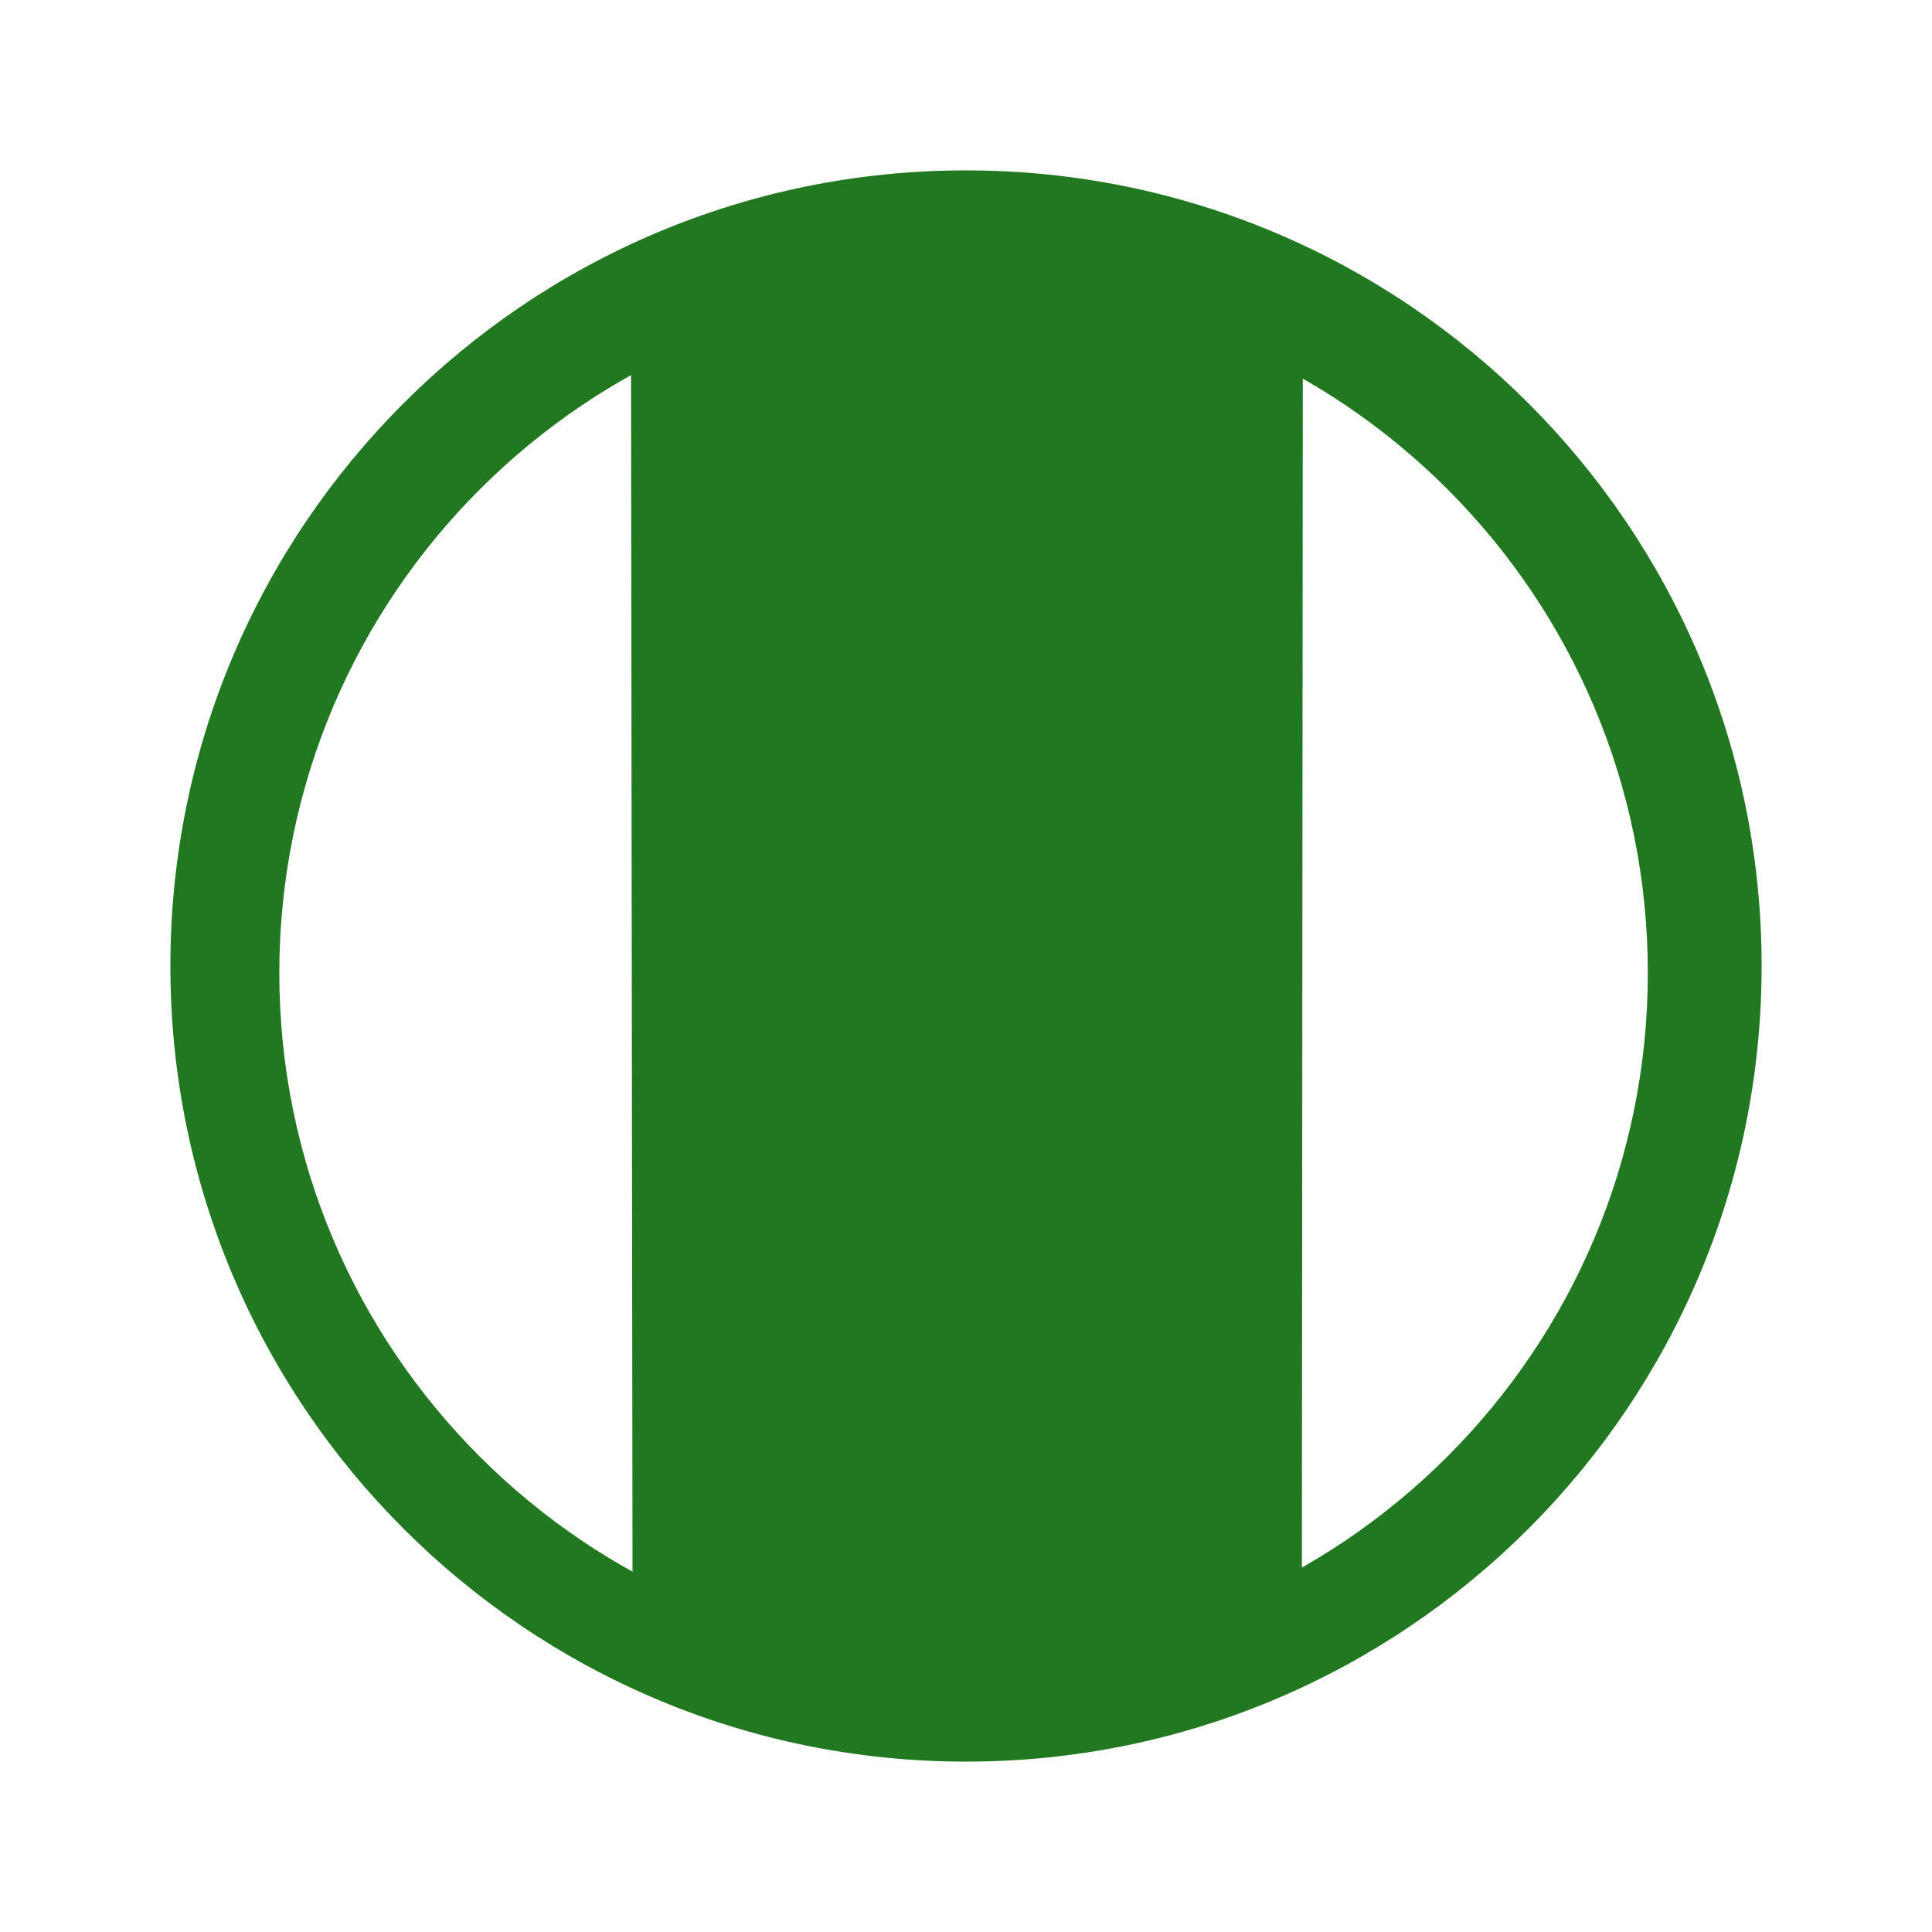
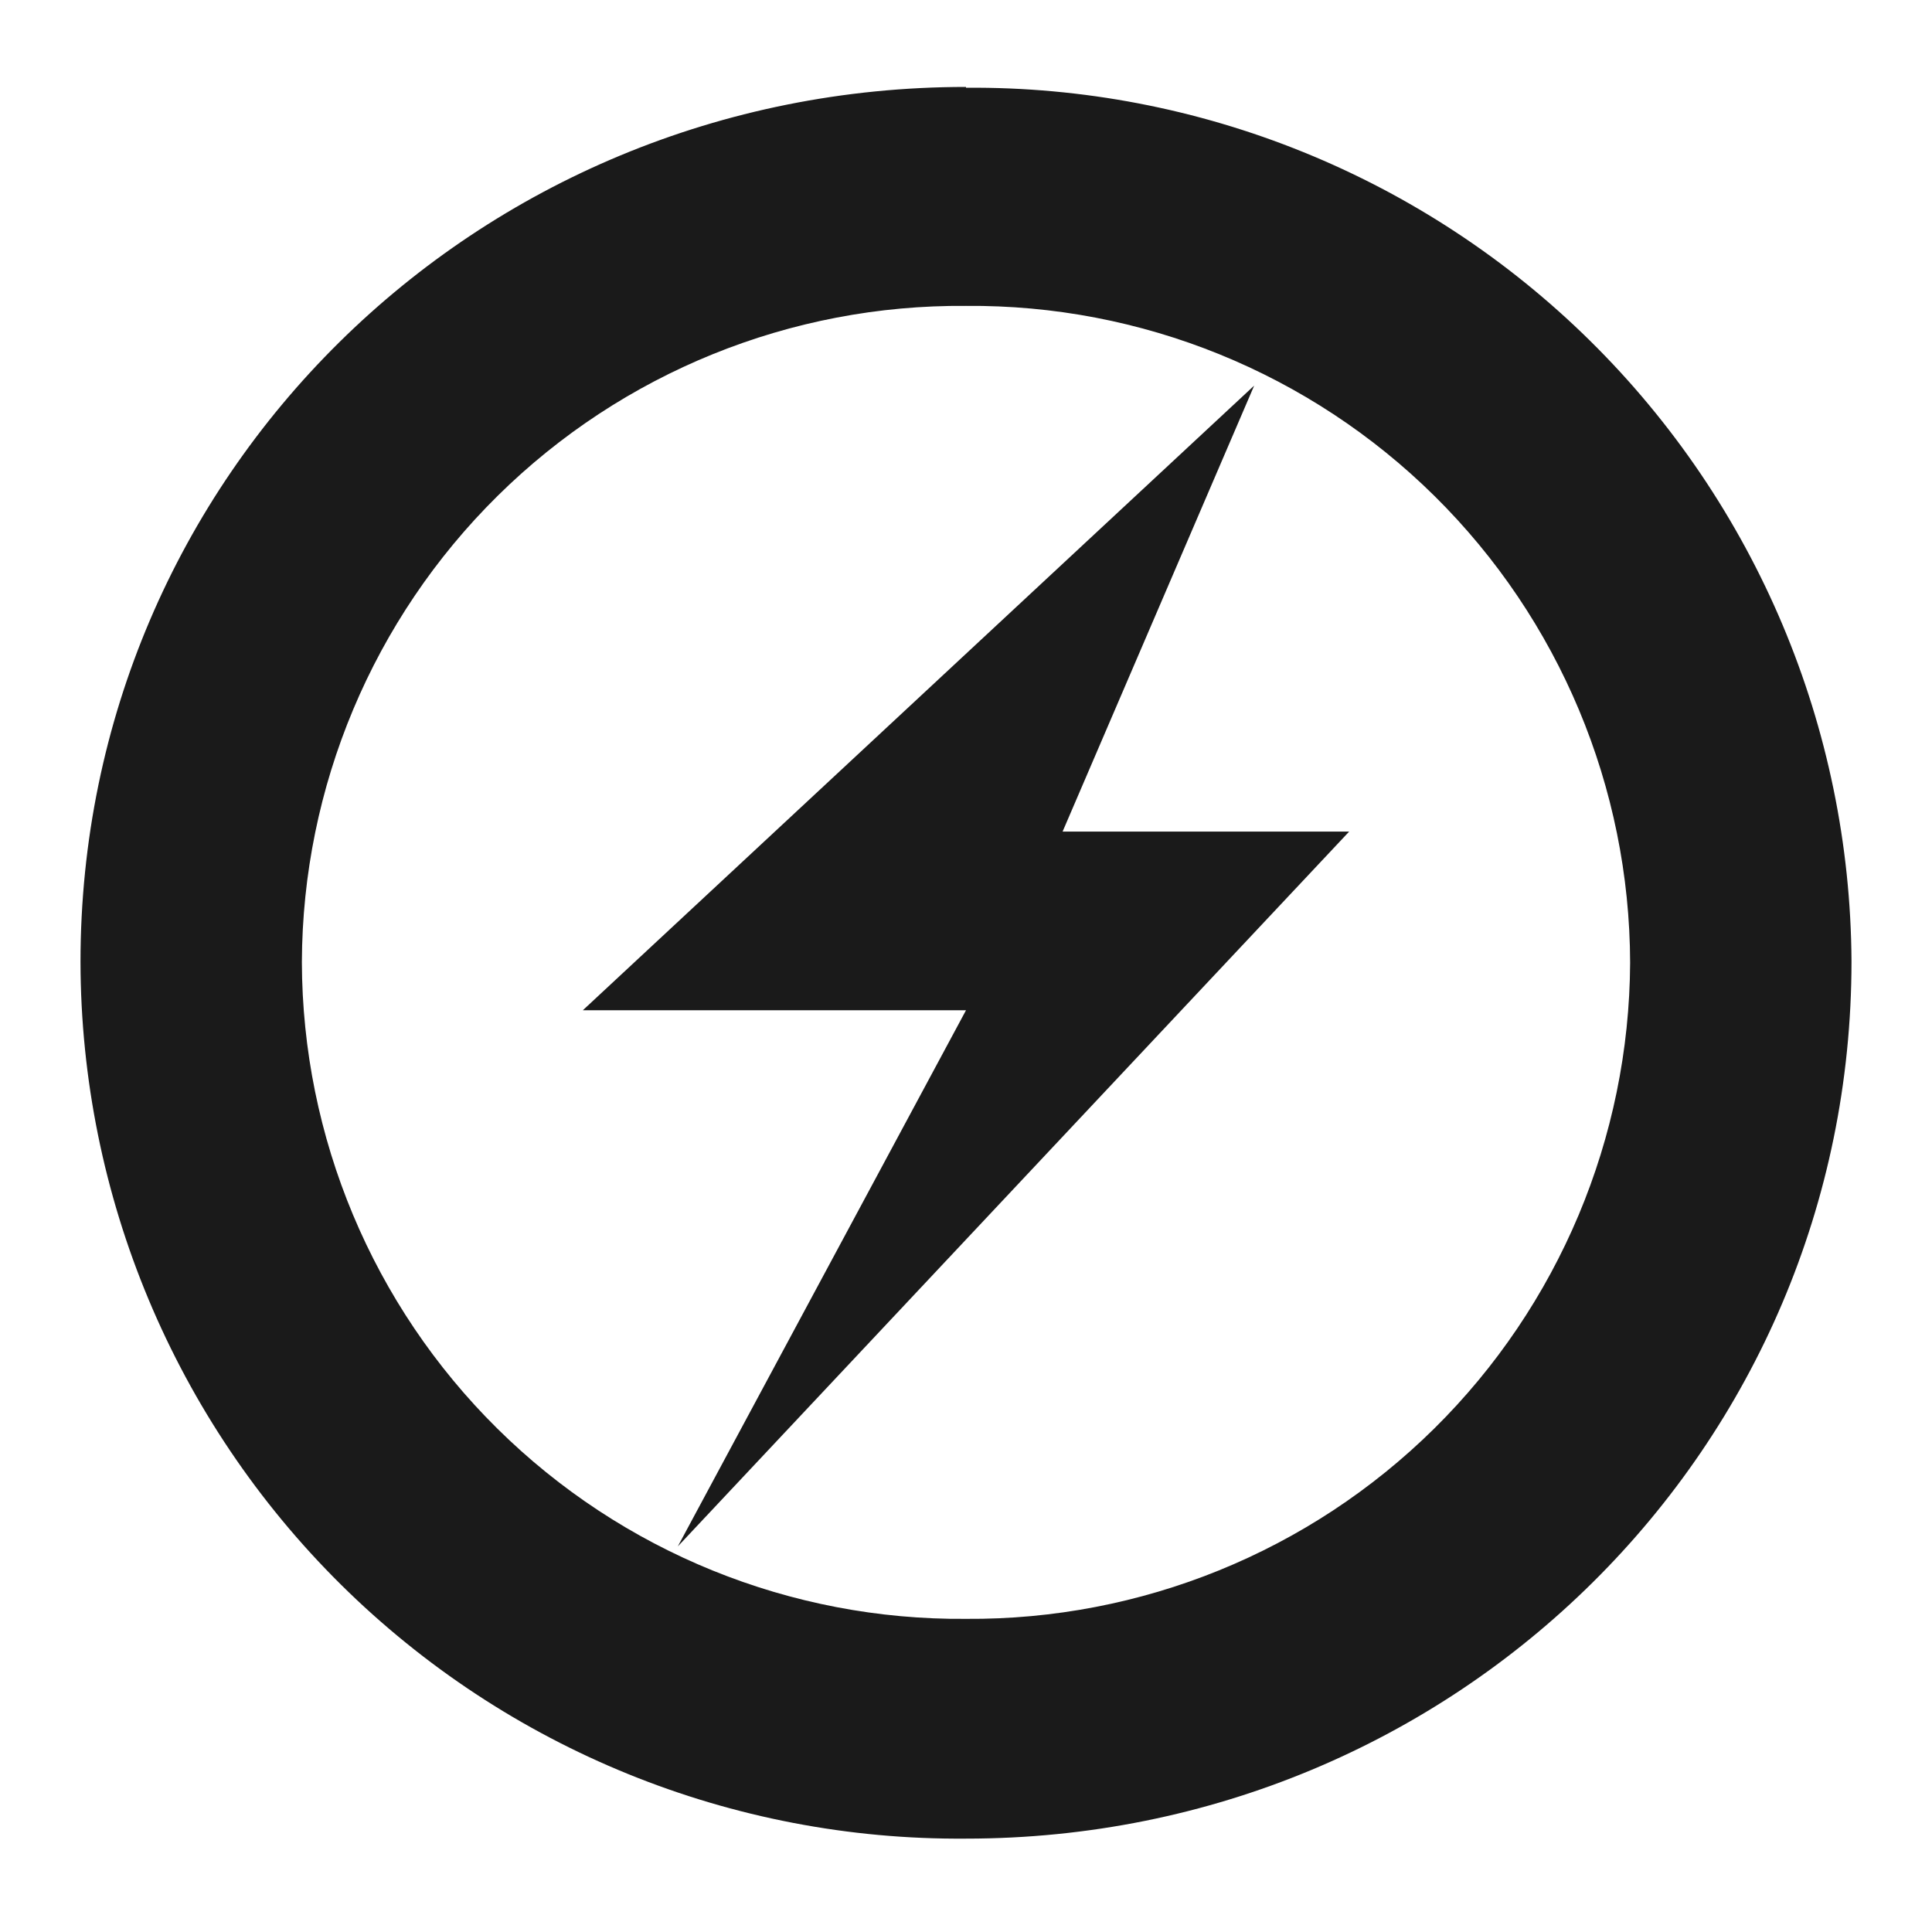
- <svg xmlns="http://www.w3.org/2000/svg" width="24" height="24" viewBox="0 0 6.35 6.35">
-   <g fill="#217821">
-     <path d="M3.209.925a2.3 2.3 0 0 0-1.135.284l.005 3.992c.736.53 1.581.37 2.2-.008l.003-3.979A2.477 2.477 0 0 0 3.209.926z" />
-     <path d="M3.175.56A2.615 2.615 0 0 0 .56 3.175 2.615 2.615 0 0 0 3.175 5.79 2.615 2.615 0 0 0 5.79 3.175 2.615 2.615 0 0 0 3.175.56zm-.007.389a2.249 2.249 0 0 1 2.248 2.248 2.249 2.249 0 0 1-2.248 2.249 2.249 2.249 0 0 1-2.25-2.249A2.249 2.249 0 0 1 3.169.95z" />
-   </g>
+ <svg xmlns="http://www.w3.org/2000/svg" width="24" height="24">
+   <path d="M12 1.08c-6.1 0-11 4.84-11 10.87a10.91 10.91 0 0 0 11 10.89c6.1 0 11-4.86 11-10.9A10.91 10.91 0 0 0 12 1.09zm0 2.72a8.18 8.18 0 0 1 8.25 8.16A8.19 8.19 0 0 1 12 20.11a8.18 8.18 0 0 1-8.25-8.16A8.18 8.18 0 0 1 12 3.8zm3.58.99l-8.34 7.76H12l-3.58 6.66 8.34-8.88H13.2z" fill="#1a1a1a" />
</svg>
